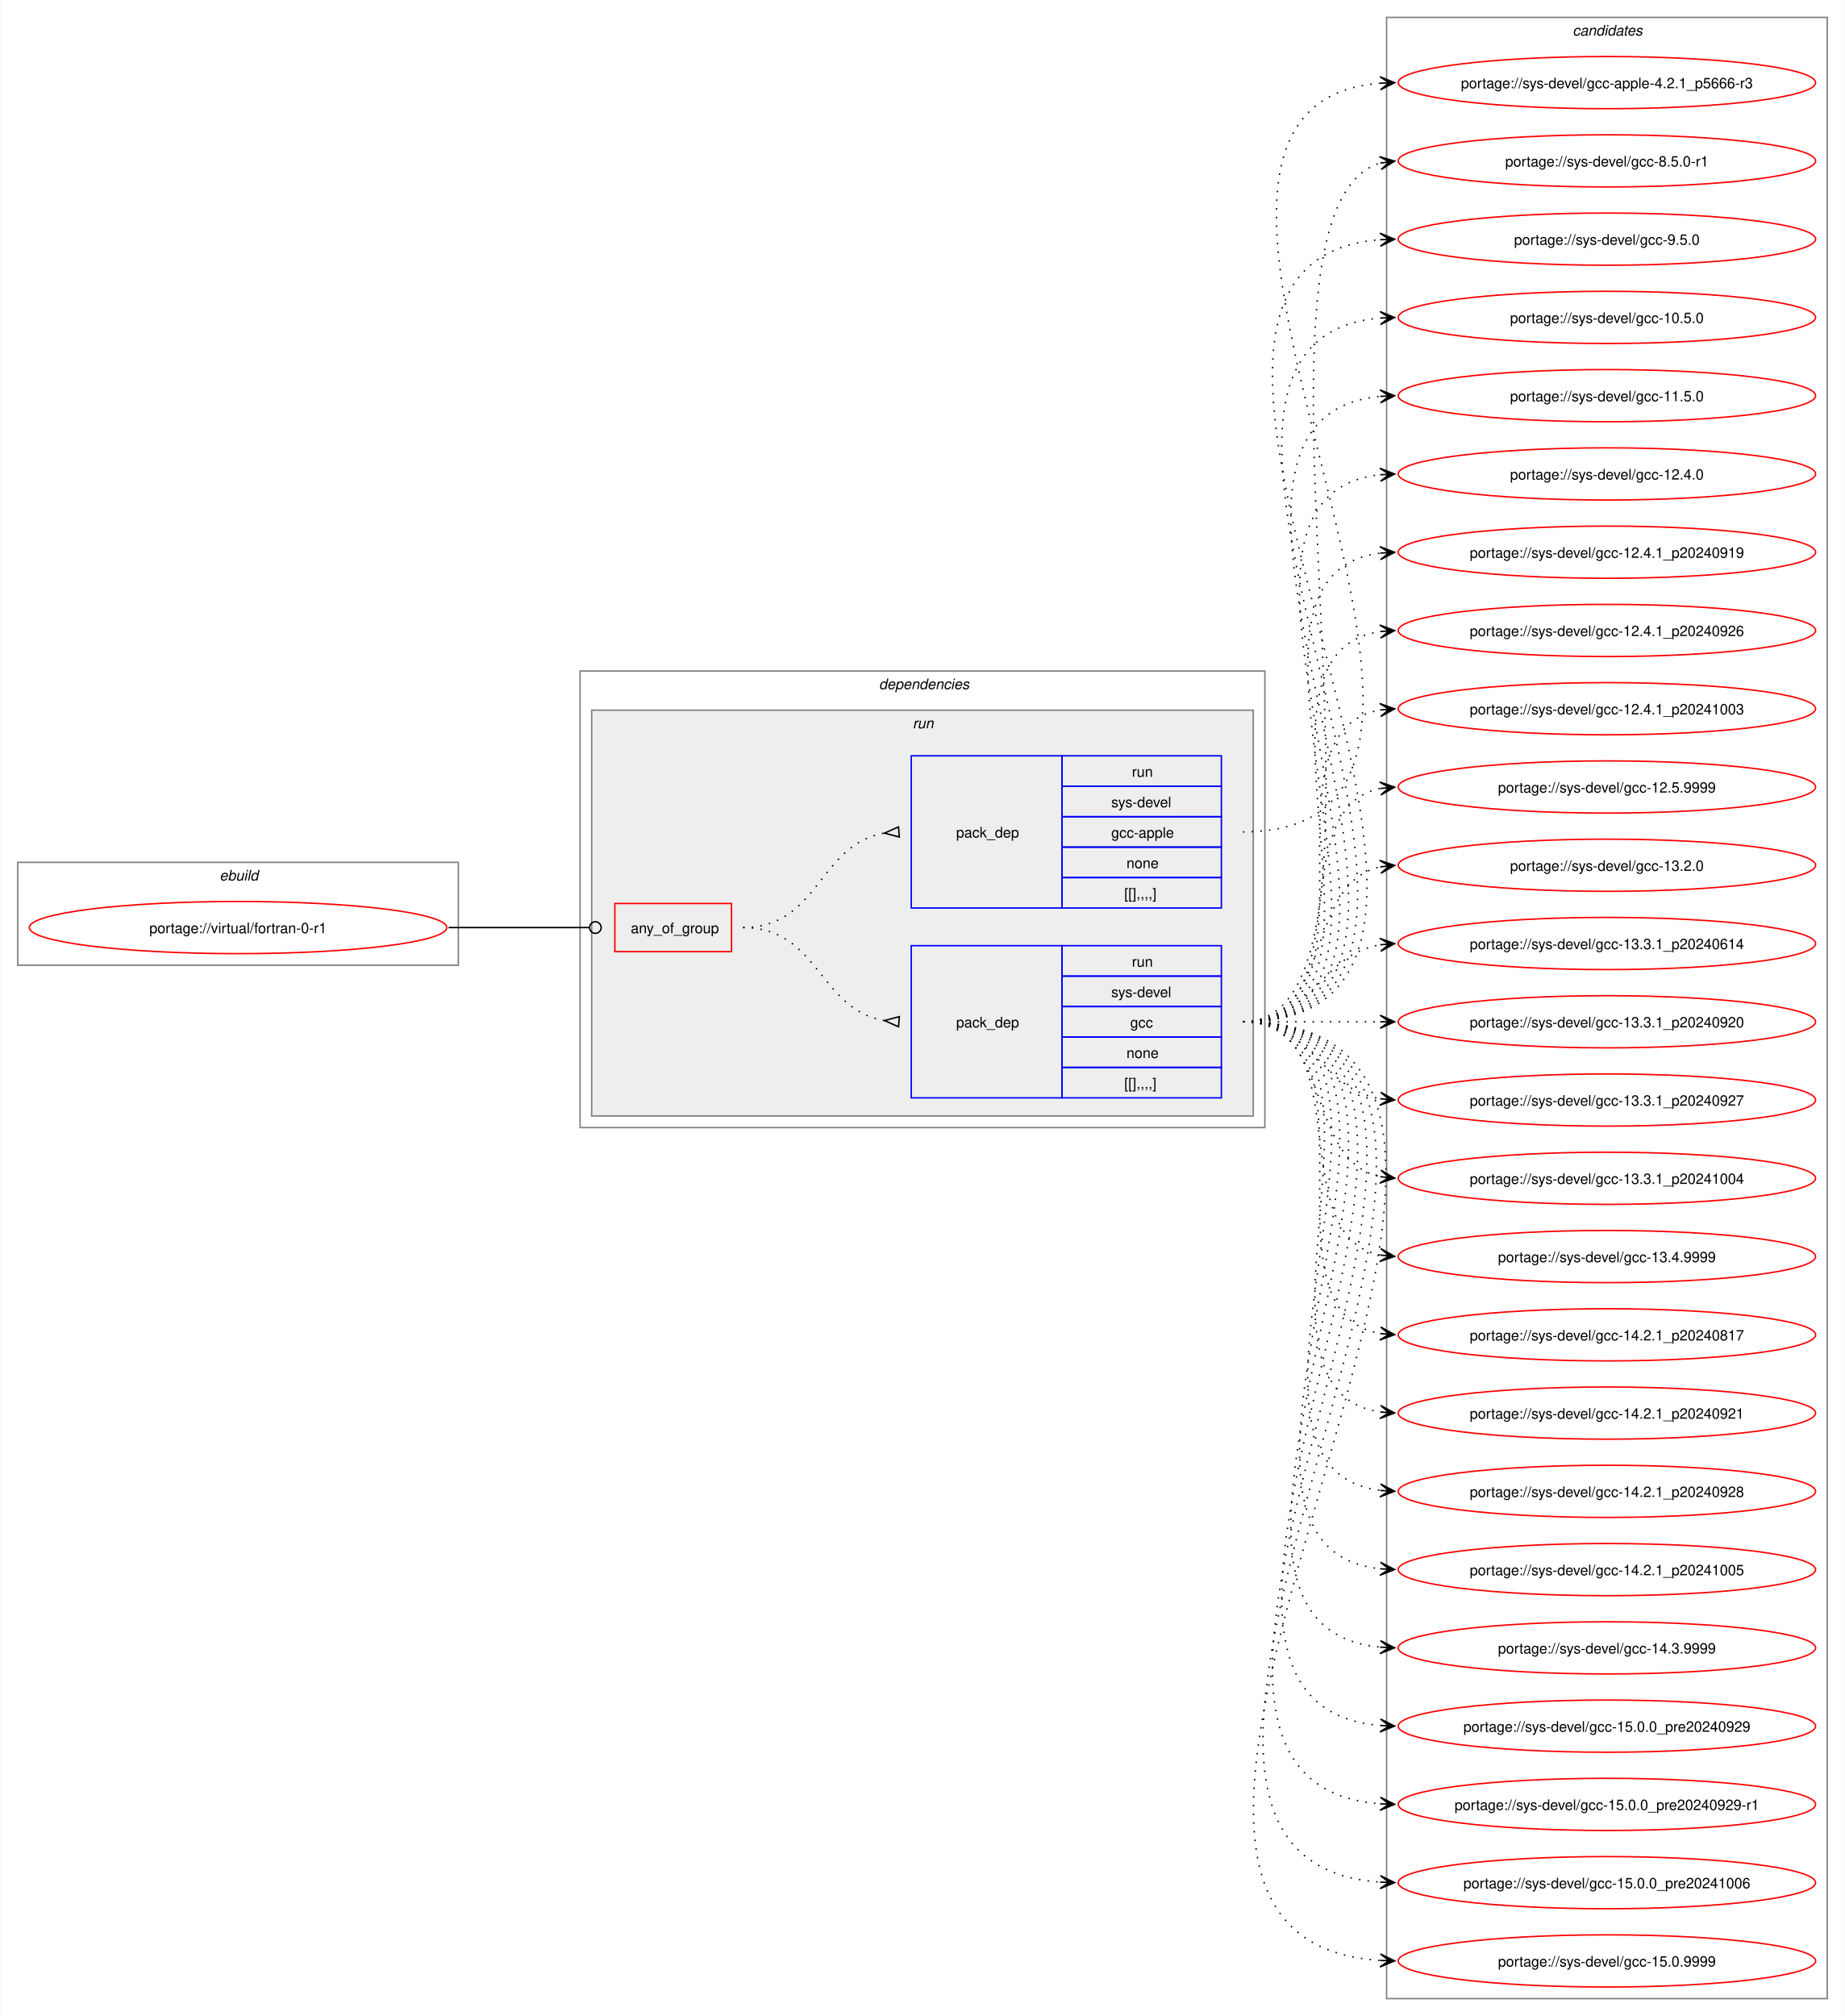
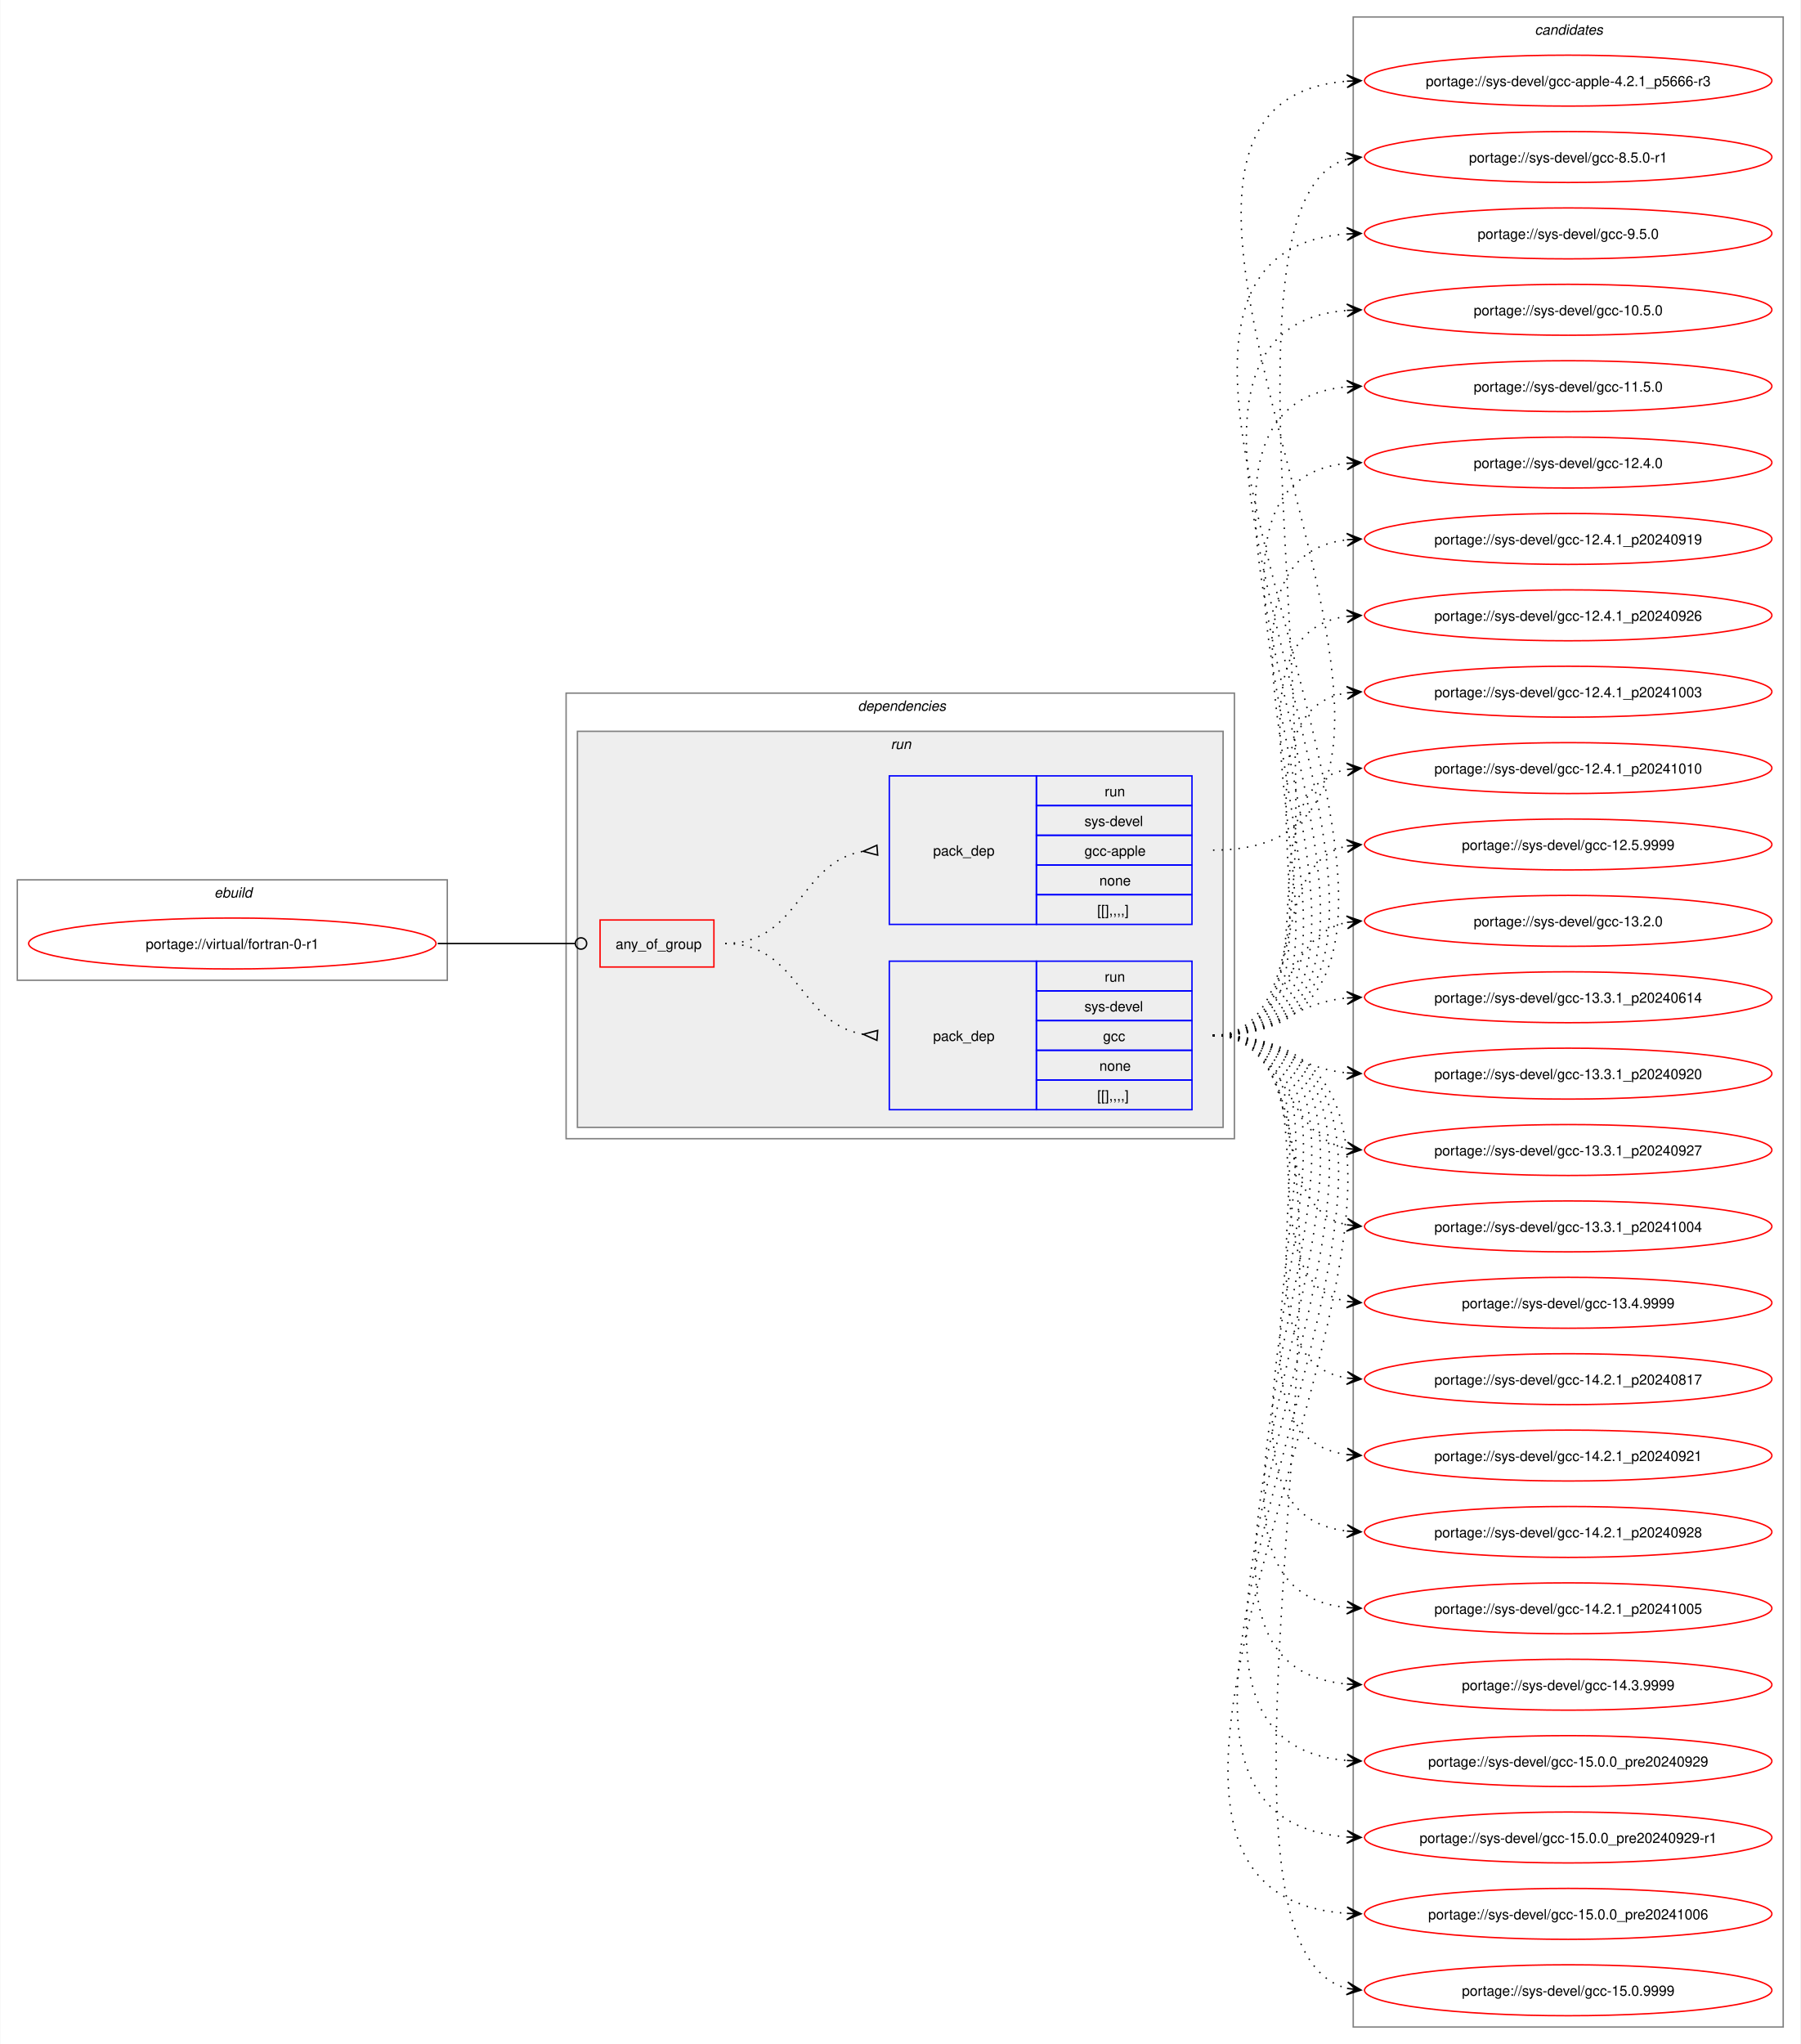
- <svg xmlns="http://www.w3.org/2000/svg" xmlns:xlink="http://www.w3.org/1999/xlink" width="1273pt" height="1391pt" viewBox="0.00 0.00 1272.50 1391.00">
-   <g id="graph0" class="graph" transform="scale(1 1) rotate(0) translate(4 1387)">
-     <polygon fill="white" stroke="none" points="-4,4 -4,-1387 1268.5,-1387 1268.5,4 -4,4" />
+ <svg xmlns="http://www.w3.org/2000/svg" xmlns:xlink="http://www.w3.org/1999/xlink" width="1273pt" height="1445pt" viewBox="0.00 0.00 1272.50 1445.00">
+   <g id="graph0" class="graph" transform="scale(1 1) rotate(0) translate(4 1441)">
+     <polygon fill="white" stroke="none" points="-4,4 -4,-1441 1268.5,-1441 1268.5,4 -4,4" />
    <g id="clust1" class="cluster">
-       <polygon fill="none" stroke="gray" points="8,-721 8,-792 312,-792 312,-721 8,-721" />
-       <text text-anchor="start" x="147.25" y="-779.5" font-family="Helvetica,sans-Serif" font-style="italic" font-size="10.00">ebuild</text>
+       <polygon fill="none" stroke="gray" points="8,-748 8,-819 312,-819 312,-748 8,-748" />
+       <text text-anchor="start" x="147.25" y="-806.5" font-family="Helvetica,sans-Serif" font-style="italic" font-size="10.00">ebuild</text>
    </g>
    <g id="clust2" class="cluster">
-       <polygon fill="none" stroke="gray" points="396,-609 396,-924 868.5,-924 868.5,-609 396,-609" />
-       <text text-anchor="start" x="602.25" y="-911.5" font-family="Helvetica,sans-Serif" font-style="italic" font-size="10.00">dependencies</text>
+       <polygon fill="none" stroke="gray" points="396,-636 396,-951 868.5,-951 868.5,-636 396,-636" />
+       <text text-anchor="start" x="602.25" y="-938.5" font-family="Helvetica,sans-Serif" font-style="italic" font-size="10.00">dependencies</text>
    </g>
    <g id="clust5" class="cluster">
-       <polygon fill="#eeeeee" stroke="gray" points="404,-617 404,-897 860.5,-897 860.5,-617 404,-617" />
-       <text text-anchor="start" x="625.5" y="-884.5" font-family="Helvetica,sans-Serif" font-style="italic" font-size="10.00">run</text>
+       <polygon fill="#eeeeee" stroke="gray" points="404,-644 404,-924 860.5,-924 860.5,-644 404,-644" />
+       <text text-anchor="start" x="625.5" y="-911.5" font-family="Helvetica,sans-Serif" font-style="italic" font-size="10.00">run</text>
    </g>
    <g id="clust9" class="cluster">
-       <polygon fill="none" stroke="gray" points="952.5,-8 952.5,-1375 1256.5,-1375 1256.5,-8 952.5,-8" />
-       <text text-anchor="start" x="1080.88" y="-1362.5" font-family="Helvetica,sans-Serif" font-style="italic" font-size="10.00">candidates</text>
+       <polygon fill="none" stroke="gray" points="952.5,-8 952.5,-1429 1256.5,-1429 1256.5,-8 952.5,-8" />
+       <text text-anchor="start" x="1080.88" y="-1416.5" font-family="Helvetica,sans-Serif" font-style="italic" font-size="10.00">candidates</text>
    </g>
    <g id="node1" class="node">
      <g id="a_node1">
        <a xlink:href="../virtual/fortran-0-r1.svg" xlink:title="portage://virtual/fortran-0-r1">
-           <ellipse fill="none" stroke="red" cx="160" cy="-747" rx="144" ry="18" />
-           <text text-anchor="middle" x="160" y="-743.12" font-family="Helvetica,sans-Serif" font-size="10.00">portage://virtual/fortran-0-r1</text>
+           <ellipse fill="none" stroke="red" cx="160" cy="-774" rx="144" ry="18" />
+           <text text-anchor="middle" x="160" y="-770.12" font-family="Helvetica,sans-Serif" font-size="10.00">portage://virtual/fortran-0-r1</text>
        </a>
      </g>
    </g>
    <g id="node2" class="node">
-       <polygon fill="none" stroke="red" points="420,-730.38 420,-763.62 500.5,-763.62 500.5,-730.38 420,-730.38" />
-       <text text-anchor="start" x="431" y="-743.12" font-family="Helvetica,sans-Serif" font-size="10.00">any_of_group</text>
+       <polygon fill="none" stroke="red" points="420,-757.38 420,-790.62 500.5,-790.62 500.5,-757.38 420,-757.38" />
+       <text text-anchor="start" x="431" y="-770.12" font-family="Helvetica,sans-Serif" font-size="10.00">any_of_group</text>
    </g>
    <g id="edge3" class="edge">
-       <path fill="none" stroke="black" d="M305.23,-747C349.14,-747 362.3,-747 402.12,-747" />
-       <ellipse fill="none" stroke="black" cx="406.55" cy="-747" rx="4" ry="4" />
+       <path fill="none" stroke="black" d="M305.23,-774C349.14,-774 362.3,-774 402.12,-774" />
+       <ellipse fill="none" stroke="black" cx="406.55" cy="-774" rx="4" ry="4" />
    </g>
    <g id="node3" class="node">
-       <polygon fill="none" stroke="blue" points="624.5,-629.5 624.5,-734.5 728.5,-734.5 728.5,-629.5 624.5,-629.5" />
-       <text text-anchor="start" x="655.5" y="-678.12" font-family="Helvetica,sans-Serif" font-size="10.00">pack_dep</text>
-       <polygon fill="none" stroke="blue" points="728.5,-713.5 728.5,-734.5 838.5,-734.5 838.5,-713.5 728.5,-713.5" />
-       <text text-anchor="start" x="776.75" y="-720" font-family="Helvetica,sans-Serif" font-size="10.00">run</text>
-       <polygon fill="none" stroke="blue" points="728.5,-692.5 728.5,-713.5 838.5,-713.5 838.5,-692.5 728.5,-692.5" />
-       <text text-anchor="start" x="762.5" y="-699" font-family="Helvetica,sans-Serif" font-size="10.00">sys-devel</text>
-       <polygon fill="none" stroke="blue" points="728.5,-671.5 728.5,-692.5 838.5,-692.5 838.5,-671.5 728.5,-671.5" />
-       <text text-anchor="start" x="775.62" y="-678" font-family="Helvetica,sans-Serif" font-size="10.00">gcc</text>
-       <polygon fill="none" stroke="blue" points="728.5,-650.5 728.5,-671.5 838.5,-671.5 838.5,-650.5 728.5,-650.5" />
-       <text text-anchor="start" x="773" y="-657" font-family="Helvetica,sans-Serif" font-size="10.00">none</text>
-       <polygon fill="none" stroke="blue" points="728.5,-629.5 728.5,-650.5 838.5,-650.5 838.5,-629.5 728.5,-629.5" />
-       <text text-anchor="start" x="771.5" y="-636" font-family="Helvetica,sans-Serif" font-size="10.00">[[],,,,]</text>
+       <polygon fill="none" stroke="blue" points="624.5,-656.5 624.5,-761.5 728.5,-761.5 728.5,-656.5 624.5,-656.5" />
+       <text text-anchor="start" x="655.5" y="-705.12" font-family="Helvetica,sans-Serif" font-size="10.00">pack_dep</text>
+       <polygon fill="none" stroke="blue" points="728.5,-740.5 728.5,-761.5 838.5,-761.5 838.5,-740.5 728.5,-740.5" />
+       <text text-anchor="start" x="776.75" y="-747" font-family="Helvetica,sans-Serif" font-size="10.00">run</text>
+       <polygon fill="none" stroke="blue" points="728.5,-719.5 728.5,-740.5 838.5,-740.5 838.5,-719.5 728.5,-719.5" />
+       <text text-anchor="start" x="762.5" y="-726" font-family="Helvetica,sans-Serif" font-size="10.00">sys-devel</text>
+       <polygon fill="none" stroke="blue" points="728.5,-698.5 728.5,-719.5 838.5,-719.5 838.5,-698.5 728.5,-698.5" />
+       <text text-anchor="start" x="775.62" y="-705" font-family="Helvetica,sans-Serif" font-size="10.00">gcc</text>
+       <polygon fill="none" stroke="blue" points="728.5,-677.5 728.5,-698.5 838.5,-698.5 838.5,-677.5 728.5,-677.5" />
+       <text text-anchor="start" x="773" y="-684" font-family="Helvetica,sans-Serif" font-size="10.00">none</text>
+       <polygon fill="none" stroke="blue" points="728.5,-656.5 728.5,-677.5 838.5,-677.5 838.5,-656.5 728.5,-656.5" />
+       <text text-anchor="start" x="771.5" y="-663" font-family="Helvetica,sans-Serif" font-size="10.00">[[],,,,]</text>
    </g>
    <g id="edge1" class="edge">
-       <path fill="none" stroke="black" stroke-dasharray="1,5" d="M508.5,-747C560.8,-747 560.75,-690.35 606.1,-682.82" />
-       <polygon fill="none" stroke="black" points="616.28,-685.53 606.03,-682.83 615.73,-678.55 616.28,-685.53" />
+       <path fill="none" stroke="black" stroke-dasharray="1,5" d="M508.5,-774C560.8,-774 560.75,-717.35 606.1,-709.82" />
+       <polygon fill="none" stroke="black" points="616.28,-712.53 606.03,-709.83 615.73,-705.55 616.28,-712.53" />
    </g>
    <g id="node4" class="node">
-       <polygon fill="none" stroke="blue" points="624.5,-760.5 624.5,-865.5 728.5,-865.5 728.5,-760.5 624.5,-760.5" />
-       <text text-anchor="start" x="655.5" y="-809.12" font-family="Helvetica,sans-Serif" font-size="10.00">pack_dep</text>
-       <polygon fill="none" stroke="blue" points="728.5,-844.5 728.5,-865.5 838.5,-865.5 838.5,-844.5 728.5,-844.5" />
-       <text text-anchor="start" x="776.75" y="-851" font-family="Helvetica,sans-Serif" font-size="10.00">run</text>
-       <polygon fill="none" stroke="blue" points="728.5,-823.5 728.5,-844.5 838.5,-844.5 838.5,-823.5 728.5,-823.5" />
-       <text text-anchor="start" x="762.5" y="-830" font-family="Helvetica,sans-Serif" font-size="10.00">sys-devel</text>
-       <polygon fill="none" stroke="blue" points="728.5,-802.5 728.5,-823.5 838.5,-823.5 838.5,-802.5 728.5,-802.5" />
-       <text text-anchor="start" x="762.5" y="-809" font-family="Helvetica,sans-Serif" font-size="10.00">gcc-apple</text>
-       <polygon fill="none" stroke="blue" points="728.5,-781.5 728.5,-802.5 838.5,-802.5 838.5,-781.5 728.5,-781.5" />
-       <text text-anchor="start" x="773" y="-788" font-family="Helvetica,sans-Serif" font-size="10.00">none</text>
-       <polygon fill="none" stroke="blue" points="728.5,-760.5 728.5,-781.5 838.5,-781.5 838.5,-760.5 728.5,-760.5" />
-       <text text-anchor="start" x="771.5" y="-767" font-family="Helvetica,sans-Serif" font-size="10.00">[[],,,,]</text>
+       <polygon fill="none" stroke="blue" points="624.5,-787.5 624.5,-892.5 728.5,-892.5 728.5,-787.5 624.5,-787.5" />
+       <text text-anchor="start" x="655.5" y="-836.12" font-family="Helvetica,sans-Serif" font-size="10.00">pack_dep</text>
+       <polygon fill="none" stroke="blue" points="728.5,-871.5 728.5,-892.5 838.5,-892.5 838.5,-871.5 728.5,-871.5" />
+       <text text-anchor="start" x="776.75" y="-878" font-family="Helvetica,sans-Serif" font-size="10.00">run</text>
+       <polygon fill="none" stroke="blue" points="728.5,-850.5 728.5,-871.5 838.5,-871.5 838.5,-850.5 728.5,-850.5" />
+       <text text-anchor="start" x="762.5" y="-857" font-family="Helvetica,sans-Serif" font-size="10.00">sys-devel</text>
+       <polygon fill="none" stroke="blue" points="728.5,-829.5 728.5,-850.5 838.5,-850.5 838.5,-829.5 728.5,-829.5" />
+       <text text-anchor="start" x="762.5" y="-836" font-family="Helvetica,sans-Serif" font-size="10.00">gcc-apple</text>
+       <polygon fill="none" stroke="blue" points="728.5,-808.5 728.5,-829.5 838.5,-829.5 838.5,-808.5 728.5,-808.5" />
+       <text text-anchor="start" x="773" y="-815" font-family="Helvetica,sans-Serif" font-size="10.00">none</text>
+       <polygon fill="none" stroke="blue" points="728.5,-787.5 728.5,-808.5 838.5,-808.5 838.5,-787.5 728.5,-787.5" />
+       <text text-anchor="start" x="771.5" y="-794" font-family="Helvetica,sans-Serif" font-size="10.00">[[],,,,]</text>
    </g>
    <g id="edge2" class="edge">
-       <path fill="none" stroke="black" stroke-dasharray="1,5" d="M508.5,-747C561.02,-747 560.58,-804.53 606.06,-812.17" />
-       <polygon fill="none" stroke="black" points="615.72,-816.45 606.03,-812.16 616.28,-809.47 615.72,-816.45" />
+       <path fill="none" stroke="black" stroke-dasharray="1,5" d="M508.5,-774C561.02,-774 560.58,-831.53 606.06,-839.17" />
+       <polygon fill="none" stroke="black" points="615.72,-843.45 606.03,-839.16 616.28,-836.47 615.72,-843.45" />
    </g>
    <g id="node5" class="node">
      <g id="a_node5">
        <a xlink:href="../sys-devel/gcc-15.0.9999.svg" xlink:title="portage://sys-devel/gcc-15.0.9999">
          <ellipse fill="none" stroke="red" cx="1104.5" cy="-34" rx="144" ry="18" />
          <text text-anchor="middle" x="1104.5" y="-30.12" font-family="Helvetica,sans-Serif" font-size="10.00">portage://sys-devel/gcc-15.0.9999</text>
        </a>
      </g>
    </g>
    <g id="edge4" class="edge">
-       <path fill="none" stroke="black" stroke-dasharray="1,5" d="M853.39,-682C1141.36,-682 679.91,-50.97 948.12,-34.33" />
-       <polygon fill="black" stroke="black" points="958.05,-34.04 948.19,-38.84 954.27,-34.15 948.05,-34.34 948.05,-34.34 948.05,-34.34 954.27,-34.15 947.92,-29.84 958.05,-34.04" />
+       <path fill="none" stroke="black" stroke-dasharray="1,5" d="M853.39,-709C1001.37,-709 817.25,-67.84 948.36,-35.28" />
+       <polygon fill="black" stroke="black" points="958.06,-34.14 948.65,-39.78 954.3,-34.58 948.12,-35.31 948.12,-35.31 948.12,-35.31 954.3,-34.58 947.6,-30.84 958.06,-34.14" />
    </g>
    <g id="node6" class="node">
      <g id="a_node6">
        <a xlink:href="../sys-devel/gcc-15.0.0_pre20241006.svg" xlink:title="portage://sys-devel/gcc-15.0.0_pre20241006">
          <ellipse fill="none" stroke="red" cx="1104.5" cy="-88" rx="144" ry="18" />
          <text text-anchor="middle" x="1104.5" y="-84.12" font-family="Helvetica,sans-Serif" font-size="10.00">portage://sys-devel/gcc-15.0.0_pre20241006</text>
        </a>
      </g>
    </g>
    <g id="edge5" class="edge">
-       <path fill="none" stroke="black" stroke-dasharray="1,5" d="M853.39,-682C1117.75,-682 703.15,-104.7 948.29,-88.35" />
-       <polygon fill="black" stroke="black" points="958.05,-88.04 948.2,-92.86 954.27,-88.16 948.05,-88.36 948.05,-88.36 948.05,-88.36 954.27,-88.16 947.91,-83.86 958.05,-88.04" />
+       <path fill="none" stroke="black" stroke-dasharray="1,5" d="M853.39,-709C1129.54,-709 691.56,-104.86 948.19,-88.35" />
+       <polygon fill="black" stroke="black" points="958.05,-88.04 948.19,-92.85 954.27,-88.16 948.05,-88.35 948.05,-88.35 948.05,-88.35 954.27,-88.16 947.91,-83.85 958.05,-88.04" />
    </g>
    <g id="node7" class="node">
      <g id="a_node7">
        <a xlink:href="../sys-devel/gcc-15.0.0_pre20240929-r1.svg" xlink:title="portage://sys-devel/gcc-15.0.0_pre20240929-r1">
          <ellipse fill="none" stroke="red" cx="1104.5" cy="-142" rx="144" ry="18" />
          <text text-anchor="middle" x="1104.5" y="-138.12" font-family="Helvetica,sans-Serif" font-size="10.00">portage://sys-devel/gcc-15.0.0_pre20240929-r1</text>
        </a>
      </g>
    </g>
    <g id="edge6" class="edge">
-       <path fill="none" stroke="black" stroke-dasharray="1,5" d="M853.39,-682C1094.14,-682 726.52,-158.74 948.26,-142.39" />
-       <polygon fill="black" stroke="black" points="958.05,-142.04 948.21,-146.9 954.27,-142.18 948.05,-142.4 948.05,-142.4 948.05,-142.4 954.27,-142.18 947.89,-137.9 958.05,-142.04" />
+       <path fill="none" stroke="black" stroke-dasharray="1,5" d="M853.39,-709C1105.86,-709 715.07,-159.04 948.08,-142.39" />
+       <polygon fill="black" stroke="black" points="958.05,-142.04 948.21,-146.88 954.27,-142.17 948.05,-142.39 948.05,-142.39 948.05,-142.39 954.27,-142.17 947.9,-137.89 958.05,-142.04" />
    </g>
    <g id="node8" class="node">
      <g id="a_node8">
        <a xlink:href="../sys-devel/gcc-15.0.0_pre20240929.svg" xlink:title="portage://sys-devel/gcc-15.0.0_pre20240929">
          <ellipse fill="none" stroke="red" cx="1104.5" cy="-196" rx="144" ry="18" />
          <text text-anchor="middle" x="1104.5" y="-192.12" font-family="Helvetica,sans-Serif" font-size="10.00">portage://sys-devel/gcc-15.0.0_pre20240929</text>
        </a>
      </g>
    </g>
    <g id="edge7" class="edge">
-       <path fill="none" stroke="black" stroke-dasharray="1,5" d="M853.39,-682C1070.57,-682 749.85,-212.94 948.12,-196.45" />
-       <polygon fill="black" stroke="black" points="958.05,-196.05 948.24,-200.94 954.27,-196.2 948.06,-196.45 948.06,-196.45 948.06,-196.45 954.27,-196.2 947.88,-191.95 958.05,-196.05" />
+       <path fill="none" stroke="black" stroke-dasharray="1,5" d="M853.39,-709C1082.33,-709 738.24,-212.89 948.16,-196.42" />
+       <polygon fill="black" stroke="black" points="958.05,-196.05 948.23,-200.92 954.27,-196.19 948.06,-196.42 948.06,-196.42 948.06,-196.42 954.27,-196.19 947.89,-191.93 958.05,-196.05" />
    </g>
    <g id="node9" class="node">
      <g id="a_node9">
        <a xlink:href="../sys-devel/gcc-14.3.9999.svg" xlink:title="portage://sys-devel/gcc-14.3.9999">
          <ellipse fill="none" stroke="red" cx="1104.5" cy="-250" rx="144" ry="18" />
          <text text-anchor="middle" x="1104.5" y="-246.12" font-family="Helvetica,sans-Serif" font-size="10.00">portage://sys-devel/gcc-14.3.9999</text>
        </a>
      </g>
    </g>
    <g id="edge8" class="edge">
-       <path fill="none" stroke="black" stroke-dasharray="1,5" d="M853.39,-682C1047.21,-682 772.71,-266.71 948.23,-250.49" />
-       <polygon fill="black" stroke="black" points="958.05,-250.05 948.26,-254.99 954.27,-250.22 948.06,-250.5 948.06,-250.5 948.06,-250.5 954.27,-250.22 947.86,-246 958.05,-250.05" />
+       <path fill="none" stroke="black" stroke-dasharray="1,5" d="M853.39,-709C1058.86,-709 761.34,-266.88 948.14,-250.47" />
+       <polygon fill="black" stroke="black" points="958.05,-250.05 948.25,-254.97 954.27,-250.21 948.06,-250.47 948.06,-250.47 948.06,-250.47 954.27,-250.21 947.87,-245.98 958.05,-250.05" />
    </g>
    <g id="node10" class="node">
      <g id="a_node10">
        <a xlink:href="../sys-devel/gcc-14.2.1_p20241005.svg" xlink:title="portage://sys-devel/gcc-14.2.1_p20241005">
          <ellipse fill="none" stroke="red" cx="1104.5" cy="-304" rx="144" ry="18" />
          <text text-anchor="middle" x="1104.5" y="-300.12" font-family="Helvetica,sans-Serif" font-size="10.00">portage://sys-devel/gcc-14.2.1_p20241005</text>
        </a>
      </g>
    </g>
    <g id="edge9" class="edge">
-       <path fill="none" stroke="black" stroke-dasharray="1,5" d="M853.39,-682C1023.94,-682 795.51,-320.79 948.13,-304.56" />
-       <polygon fill="black" stroke="black" points="958.05,-304.06 948.29,-309.06 954.27,-304.25 948.06,-304.57 948.06,-304.57 948.06,-304.57 954.27,-304.25 947.83,-300.07 958.05,-304.06" />
+       <path fill="none" stroke="black" stroke-dasharray="1,5" d="M853.39,-709C1035.62,-709 783.95,-320.44 948.38,-304.5" />
+       <polygon fill="black" stroke="black" points="958.05,-304.06 948.27,-309.01 954.27,-304.23 948.06,-304.52 948.06,-304.52 948.06,-304.52 954.27,-304.23 947.85,-300.02 958.05,-304.06" />
    </g>
    <g id="node11" class="node">
      <g id="a_node11">
        <a xlink:href="../sys-devel/gcc-14.2.1_p20240928.svg" xlink:title="portage://sys-devel/gcc-14.2.1_p20240928">
          <ellipse fill="none" stroke="red" cx="1104.5" cy="-358" rx="144" ry="18" />
          <text text-anchor="middle" x="1104.5" y="-354.12" font-family="Helvetica,sans-Serif" font-size="10.00">portage://sys-devel/gcc-14.2.1_p20240928</text>
        </a>
      </g>
    </g>
    <g id="edge10" class="edge">
-       <path fill="none" stroke="black" stroke-dasharray="1,5" d="M853.39,-682C1001.04,-682 817.56,-374.24 948.39,-358.62" />
-       <polygon fill="black" stroke="black" points="958.05,-358.07 948.32,-363.13 954.27,-358.28 948.07,-358.63 948.07,-358.63 948.07,-358.63 954.27,-358.28 947.81,-354.14 958.05,-358.07" />
+       <path fill="none" stroke="black" stroke-dasharray="1,5" d="M853.39,-709C1012.51,-709 806.43,-374.26 948.43,-358.57" />
+       <polygon fill="black" stroke="black" points="958.05,-358.06 948.3,-363.08 954.27,-358.26 948.06,-358.59 948.06,-358.59 948.06,-358.59 954.27,-358.26 947.83,-354.09 958.05,-358.06" />
    </g>
    <g id="node12" class="node">
      <g id="a_node12">
        <a xlink:href="../sys-devel/gcc-14.2.1_p20240921.svg" xlink:title="portage://sys-devel/gcc-14.2.1_p20240921">
          <ellipse fill="none" stroke="red" cx="1104.5" cy="-412" rx="144" ry="18" />
          <text text-anchor="middle" x="1104.5" y="-408.12" font-family="Helvetica,sans-Serif" font-size="10.00">portage://sys-devel/gcc-14.2.1_p20240921</text>
        </a>
      </g>
    </g>
    <g id="edge11" class="edge">
-       <path fill="none" stroke="black" stroke-dasharray="1,5" d="M853.39,-682C978.38,-682 839.31,-428.1 948.32,-412.73" />
-       <polygon fill="black" stroke="black" points="958.05,-412.08 948.37,-417.23 954.28,-412.33 948.07,-412.74 948.07,-412.74 948.07,-412.74 954.28,-412.33 947.77,-408.25 958.05,-412.08" />
+       <path fill="none" stroke="black" stroke-dasharray="1,5" d="M853.39,-709C989.56,-709 828.75,-428.58 948.1,-412.7" />
+       <polygon fill="black" stroke="black" points="958.05,-412.08 948.35,-417.19 954.28,-412.31 948.07,-412.7 948.07,-412.7 948.07,-412.7 954.28,-412.31 947.79,-408.21 958.05,-412.08" />
    </g>
    <g id="node13" class="node">
      <g id="a_node13">
        <a xlink:href="../sys-devel/gcc-14.2.1_p20240817.svg" xlink:title="portage://sys-devel/gcc-14.2.1_p20240817">
          <ellipse fill="none" stroke="red" cx="1104.5" cy="-466" rx="144" ry="18" />
          <text text-anchor="middle" x="1104.5" y="-462.12" font-family="Helvetica,sans-Serif" font-size="10.00">portage://sys-devel/gcc-14.2.1_p20240817</text>
        </a>
      </g>
    </g>
    <g id="edge12" class="edge">
-       <path fill="none" stroke="black" stroke-dasharray="1,5" d="M853.39,-682C956.33,-682 860.07,-481.73 948.23,-466.87" />
-       <polygon fill="black" stroke="black" points="958.05,-466.1 948.44,-471.37 954.28,-466.39 948.08,-466.88 948.08,-466.88 948.08,-466.88 954.28,-466.39 947.73,-462.4 958.05,-466.1" />
+       <path fill="none" stroke="black" stroke-dasharray="1,5" d="M853.39,-709C967.28,-709 849.8,-481.87 948.33,-466.79" />
+       <polygon fill="black" stroke="black" points="958.05,-466.09 948.4,-471.29 954.28,-466.36 948.08,-466.8 948.08,-466.8 948.08,-466.8 954.28,-466.36 947.75,-462.32 958.05,-466.09" />
    </g>
    <g id="node14" class="node">
      <g id="a_node14">
        <a xlink:href="../sys-devel/gcc-13.4.9999.svg" xlink:title="portage://sys-devel/gcc-13.4.9999">
          <ellipse fill="none" stroke="red" cx="1104.5" cy="-520" rx="144" ry="18" />
          <text text-anchor="middle" x="1104.5" y="-516.12" font-family="Helvetica,sans-Serif" font-size="10.00">portage://sys-devel/gcc-13.4.9999</text>
        </a>
      </g>
    </g>
    <g id="edge13" class="edge">
-       <path fill="none" stroke="black" stroke-dasharray="1,5" d="M853.39,-682C935.37,-682 879.12,-534.83 948.14,-521.03" />
-       <polygon fill="black" stroke="black" points="958.05,-520.11 948.51,-525.52 954.29,-520.46 948.1,-521.04 948.1,-521.04 948.1,-521.04 954.29,-520.46 947.68,-516.56 958.05,-520.11" />
+       <path fill="none" stroke="black" stroke-dasharray="1,5" d="M853.39,-709C945.72,-709 869.79,-535.19 948.32,-520.93" />
+       <polygon fill="black" stroke="black" points="958.05,-520.1 948.47,-525.43 954.28,-520.42 948.09,-520.95 948.09,-520.95 948.09,-520.95 954.28,-520.42 947.71,-516.46 958.05,-520.1" />
    </g>
    <g id="node15" class="node">
      <g id="a_node15">
        <a xlink:href="../sys-devel/gcc-13.3.1_p20241004.svg" xlink:title="portage://sys-devel/gcc-13.3.1_p20241004">
          <ellipse fill="none" stroke="red" cx="1104.5" cy="-574" rx="144" ry="18" />
          <text text-anchor="middle" x="1104.5" y="-570.12" font-family="Helvetica,sans-Serif" font-size="10.00">portage://sys-devel/gcc-13.3.1_p20241004</text>
        </a>
      </g>
    </g>
    <g id="edge14" class="edge">
-       <path fill="none" stroke="black" stroke-dasharray="1,5" d="M853.39,-682C916.67,-682 895.07,-586.29 948.4,-575.07" />
-       <polygon fill="black" stroke="black" points="958.05,-574.12 948.54,-579.58 954.29,-574.49 948.1,-575.1 948.1,-575.1 948.1,-575.1 954.29,-574.49 947.66,-570.62 958.05,-574.12" />
+       <path fill="none" stroke="black" stroke-dasharray="1,5" d="M853.39,-709C925.62,-709 887.59,-587.86 948.19,-575.09" />
+       <polygon fill="black" stroke="black" points="958.05,-574.12 948.54,-579.57 954.29,-574.49 948.1,-575.1 948.1,-575.1 948.1,-575.1 954.29,-574.49 947.66,-570.62 958.05,-574.12" />
    </g>
    <g id="node16" class="node">
      <g id="a_node16">
        <a xlink:href="../sys-devel/gcc-13.3.1_p20240927.svg" xlink:title="portage://sys-devel/gcc-13.3.1_p20240927">
          <ellipse fill="none" stroke="red" cx="1104.5" cy="-628" rx="144" ry="18" />
          <text text-anchor="middle" x="1104.5" y="-624.12" font-family="Helvetica,sans-Serif" font-size="10.00">portage://sys-devel/gcc-13.3.1_p20240927</text>
        </a>
      </g>
    </g>
    <g id="edge15" class="edge">
-       <path fill="none" stroke="black" stroke-dasharray="1,5" d="M853.39,-682C902.29,-682 906.12,-635.72 948.33,-628.85" />
-       <polygon fill="black" stroke="black" points="958.05,-628.09 948.43,-633.35 954.28,-628.39 948.08,-628.87 948.08,-628.87 948.08,-628.87 954.28,-628.39 947.73,-624.38 958.05,-628.09" />
+       <path fill="none" stroke="black" stroke-dasharray="1,5" d="M853.39,-709C908.7,-709 901.38,-638.4 948.37,-629.02" />
+       <polygon fill="black" stroke="black" points="958.05,-628.11 948.52,-633.53 954.29,-628.47 948.1,-629.05 948.1,-629.05 948.1,-629.05 954.29,-628.47 947.68,-624.57 958.05,-628.11" />
    </g>
    <g id="node17" class="node">
      <g id="a_node17">
        <a xlink:href="../sys-devel/gcc-13.3.1_p20240920.svg" xlink:title="portage://sys-devel/gcc-13.3.1_p20240920">
          <ellipse fill="none" stroke="red" cx="1104.5" cy="-682" rx="144" ry="18" />
          <text text-anchor="middle" x="1104.5" y="-678.12" font-family="Helvetica,sans-Serif" font-size="10.00">portage://sys-devel/gcc-13.3.1_p20240920</text>
        </a>
      </g>
    </g>
    <g id="edge16" class="edge">
-       <path fill="none" stroke="black" stroke-dasharray="1,5" d="M853.39,-682C896.58,-682 910.04,-682 948.36,-682" />
-       <polygon fill="black" stroke="black" points="958.05,-682 948.05,-686.5 954.27,-682 948.05,-682 948.05,-682 948.05,-682 954.27,-682 948.05,-677.5 958.05,-682" />
+       <path fill="none" stroke="black" stroke-dasharray="1,5" d="M853.39,-709C897.97,-709 909,-686.25 948.07,-682.52" />
+       <polygon fill="black" stroke="black" points="958.05,-682.06 948.27,-687.01 954.27,-682.23 948.06,-682.52 948.06,-682.52 948.06,-682.52 954.27,-682.23 947.85,-678.02 958.05,-682.06" />
    </g>
    <g id="node18" class="node">
      <g id="a_node18">
        <a xlink:href="../sys-devel/gcc-13.3.1_p20240614.svg" xlink:title="portage://sys-devel/gcc-13.3.1_p20240614">
          <ellipse fill="none" stroke="red" cx="1104.5" cy="-736" rx="144" ry="18" />
          <text text-anchor="middle" x="1104.5" y="-732.12" font-family="Helvetica,sans-Serif" font-size="10.00">portage://sys-devel/gcc-13.3.1_p20240614</text>
        </a>
      </g>
    </g>
    <g id="edge17" class="edge">
-       <path fill="none" stroke="black" stroke-dasharray="1,5" d="M853.39,-682C902.29,-682 906.12,-728.28 948.33,-735.15" />
-       <polygon fill="black" stroke="black" points="958.05,-735.91 947.73,-739.62 954.28,-735.61 948.08,-735.13 948.08,-735.13 948.08,-735.13 954.28,-735.61 948.43,-730.65 958.05,-735.91" />
+       <path fill="none" stroke="black" stroke-dasharray="1,5" d="M853.39,-709C897.97,-709 909,-731.75 948.07,-735.48" />
+       <polygon fill="black" stroke="black" points="958.05,-735.94 947.85,-739.98 954.27,-735.77 948.06,-735.48 948.06,-735.48 948.06,-735.48 954.27,-735.77 948.27,-730.99 958.05,-735.94" />
    </g>
    <g id="node19" class="node">
      <g id="a_node19">
        <a xlink:href="../sys-devel/gcc-13.2.0.svg" xlink:title="portage://sys-devel/gcc-13.2.0">
          <ellipse fill="none" stroke="red" cx="1104.5" cy="-790" rx="144" ry="18" />
          <text text-anchor="middle" x="1104.5" y="-786.12" font-family="Helvetica,sans-Serif" font-size="10.00">portage://sys-devel/gcc-13.2.0</text>
        </a>
      </g>
    </g>
    <g id="edge18" class="edge">
-       <path fill="none" stroke="black" stroke-dasharray="1,5" d="M853.39,-682C916.67,-682 895.07,-777.71 948.4,-788.93" />
-       <polygon fill="black" stroke="black" points="958.05,-789.88 947.66,-793.38 954.29,-789.51 948.1,-788.9 948.1,-788.9 948.1,-788.9 954.29,-789.51 948.54,-784.42 958.05,-789.88" />
+       <path fill="none" stroke="black" stroke-dasharray="1,5" d="M853.39,-709C908.7,-709 901.38,-779.6 948.37,-788.98" />
+       <polygon fill="black" stroke="black" points="958.05,-789.89 947.68,-793.43 954.29,-789.53 948.1,-788.95 948.1,-788.95 948.1,-788.95 954.29,-789.53 948.52,-784.47 958.05,-789.89" />
    </g>
    <g id="node20" class="node">
      <g id="a_node20">
        <a xlink:href="../sys-devel/gcc-12.5.9999.svg" xlink:title="portage://sys-devel/gcc-12.5.9999">
          <ellipse fill="none" stroke="red" cx="1104.5" cy="-844" rx="144" ry="18" />
          <text text-anchor="middle" x="1104.5" y="-840.12" font-family="Helvetica,sans-Serif" font-size="10.00">portage://sys-devel/gcc-12.5.9999</text>
        </a>
      </g>
    </g>
    <g id="edge19" class="edge">
-       <path fill="none" stroke="black" stroke-dasharray="1,5" d="M853.39,-682C935.37,-682 879.12,-829.17 948.14,-842.97" />
-       <polygon fill="black" stroke="black" points="958.05,-843.89 947.68,-847.44 954.29,-843.54 948.1,-842.96 948.1,-842.96 948.1,-842.96 954.29,-843.54 948.51,-838.48 958.05,-843.89" />
+       <path fill="none" stroke="black" stroke-dasharray="1,5" d="M853.39,-709C925.62,-709 887.59,-830.14 948.19,-842.91" />
+       <polygon fill="black" stroke="black" points="958.05,-843.88 947.66,-847.38 954.29,-843.51 948.1,-842.9 948.1,-842.9 948.1,-842.9 954.29,-843.51 948.54,-838.43 958.05,-843.88" />
    </g>
    <g id="node21" class="node">
      <g id="a_node21">
-         <a xlink:href="../sys-devel/gcc-12.4.1_p20241003.svg" xlink:title="portage://sys-devel/gcc-12.4.1_p20241003">
+         <a xlink:href="../sys-devel/gcc-12.4.1_p20241010.svg" xlink:title="portage://sys-devel/gcc-12.4.1_p20241010">
          <ellipse fill="none" stroke="red" cx="1104.5" cy="-898" rx="144" ry="18" />
-           <text text-anchor="middle" x="1104.5" y="-894.12" font-family="Helvetica,sans-Serif" font-size="10.00">portage://sys-devel/gcc-12.4.1_p20241003</text>
+           <text text-anchor="middle" x="1104.5" y="-894.12" font-family="Helvetica,sans-Serif" font-size="10.00">portage://sys-devel/gcc-12.4.1_p20241010</text>
        </a>
      </g>
    </g>
    <g id="edge20" class="edge">
-       <path fill="none" stroke="black" stroke-dasharray="1,5" d="M853.39,-682C956.33,-682 860.07,-882.27 948.23,-897.13" />
-       <polygon fill="black" stroke="black" points="958.05,-897.9 947.73,-901.6 954.28,-897.61 948.08,-897.12 948.08,-897.12 948.08,-897.12 954.28,-897.61 948.44,-892.63 958.05,-897.9" />
+       <path fill="none" stroke="black" stroke-dasharray="1,5" d="M853.39,-709C945.72,-709 869.79,-882.81 948.32,-897.07" />
+       <polygon fill="black" stroke="black" points="958.05,-897.9 947.71,-901.54 954.28,-897.58 948.09,-897.05 948.09,-897.05 948.09,-897.05 954.28,-897.58 948.47,-892.57 958.05,-897.9" />
    </g>
    <g id="node22" class="node">
      <g id="a_node22">
-         <a xlink:href="../sys-devel/gcc-12.4.1_p20240926.svg" xlink:title="portage://sys-devel/gcc-12.4.1_p20240926">
+         <a xlink:href="../sys-devel/gcc-12.4.1_p20241003.svg" xlink:title="portage://sys-devel/gcc-12.4.1_p20241003">
          <ellipse fill="none" stroke="red" cx="1104.5" cy="-952" rx="144" ry="18" />
-           <text text-anchor="middle" x="1104.5" y="-948.12" font-family="Helvetica,sans-Serif" font-size="10.00">portage://sys-devel/gcc-12.4.1_p20240926</text>
+           <text text-anchor="middle" x="1104.5" y="-948.12" font-family="Helvetica,sans-Serif" font-size="10.00">portage://sys-devel/gcc-12.4.1_p20241003</text>
        </a>
      </g>
    </g>
    <g id="edge21" class="edge">
-       <path fill="none" stroke="black" stroke-dasharray="1,5" d="M853.39,-682C978.38,-682 839.31,-935.9 948.32,-951.27" />
-       <polygon fill="black" stroke="black" points="958.05,-951.92 947.77,-955.75 954.28,-951.67 948.07,-951.26 948.07,-951.26 948.07,-951.26 954.28,-951.67 948.37,-946.77 958.05,-951.92" />
+       <path fill="none" stroke="black" stroke-dasharray="1,5" d="M853.39,-709C967.28,-709 849.8,-936.13 948.33,-951.21" />
+       <polygon fill="black" stroke="black" points="958.05,-951.91 947.75,-955.68 954.28,-951.64 948.08,-951.2 948.08,-951.2 948.08,-951.2 954.28,-951.64 948.4,-946.71 958.05,-951.91" />
    </g>
    <g id="node23" class="node">
      <g id="a_node23">
-         <a xlink:href="../sys-devel/gcc-12.4.1_p20240919.svg" xlink:title="portage://sys-devel/gcc-12.4.1_p20240919">
+         <a xlink:href="../sys-devel/gcc-12.4.1_p20240926.svg" xlink:title="portage://sys-devel/gcc-12.4.1_p20240926">
          <ellipse fill="none" stroke="red" cx="1104.5" cy="-1006" rx="144" ry="18" />
-           <text text-anchor="middle" x="1104.5" y="-1002.12" font-family="Helvetica,sans-Serif" font-size="10.00">portage://sys-devel/gcc-12.4.1_p20240919</text>
+           <text text-anchor="middle" x="1104.5" y="-1002.12" font-family="Helvetica,sans-Serif" font-size="10.00">portage://sys-devel/gcc-12.4.1_p20240926</text>
        </a>
      </g>
    </g>
    <g id="edge22" class="edge">
-       <path fill="none" stroke="black" stroke-dasharray="1,5" d="M853.39,-682C1001.04,-682 817.56,-989.76 948.39,-1005.38" />
-       <polygon fill="black" stroke="black" points="958.05,-1005.93 947.81,-1009.86 954.27,-1005.72 948.07,-1005.37 948.07,-1005.37 948.07,-1005.37 954.27,-1005.72 948.32,-1000.87 958.05,-1005.93" />
+       <path fill="none" stroke="black" stroke-dasharray="1,5" d="M853.39,-709C989.56,-709 828.75,-989.42 948.1,-1005.3" />
+       <polygon fill="black" stroke="black" points="958.05,-1005.92 947.79,-1009.79 954.28,-1005.69 948.07,-1005.3 948.07,-1005.3 948.07,-1005.3 954.28,-1005.69 948.35,-1000.81 958.05,-1005.92" />
    </g>
    <g id="node24" class="node">
      <g id="a_node24">
-         <a xlink:href="../sys-devel/gcc-12.4.0.svg" xlink:title="portage://sys-devel/gcc-12.4.0">
+         <a xlink:href="../sys-devel/gcc-12.4.1_p20240919.svg" xlink:title="portage://sys-devel/gcc-12.4.1_p20240919">
          <ellipse fill="none" stroke="red" cx="1104.5" cy="-1060" rx="144" ry="18" />
-           <text text-anchor="middle" x="1104.5" y="-1056.12" font-family="Helvetica,sans-Serif" font-size="10.00">portage://sys-devel/gcc-12.4.0</text>
+           <text text-anchor="middle" x="1104.5" y="-1056.12" font-family="Helvetica,sans-Serif" font-size="10.00">portage://sys-devel/gcc-12.4.1_p20240919</text>
        </a>
      </g>
    </g>
    <g id="edge23" class="edge">
-       <path fill="none" stroke="black" stroke-dasharray="1,5" d="M853.39,-682C1023.94,-682 795.51,-1043.21 948.13,-1059.44" />
-       <polygon fill="black" stroke="black" points="958.05,-1059.94 947.83,-1063.93 954.27,-1059.75 948.06,-1059.43 948.06,-1059.43 948.06,-1059.43 954.27,-1059.75 948.29,-1054.94 958.05,-1059.94" />
+       <path fill="none" stroke="black" stroke-dasharray="1,5" d="M853.39,-709C1012.51,-709 806.43,-1043.74 948.43,-1059.43" />
+       <polygon fill="black" stroke="black" points="958.05,-1059.94 947.83,-1063.91 954.27,-1059.74 948.06,-1059.41 948.06,-1059.41 948.06,-1059.41 954.27,-1059.74 948.3,-1054.92 958.05,-1059.94" />
    </g>
    <g id="node25" class="node">
      <g id="a_node25">
-         <a xlink:href="../sys-devel/gcc-11.5.0.svg" xlink:title="portage://sys-devel/gcc-11.5.0">
+         <a xlink:href="../sys-devel/gcc-12.4.0.svg" xlink:title="portage://sys-devel/gcc-12.4.0">
          <ellipse fill="none" stroke="red" cx="1104.5" cy="-1114" rx="144" ry="18" />
-           <text text-anchor="middle" x="1104.5" y="-1110.12" font-family="Helvetica,sans-Serif" font-size="10.00">portage://sys-devel/gcc-11.5.0</text>
+           <text text-anchor="middle" x="1104.5" y="-1110.12" font-family="Helvetica,sans-Serif" font-size="10.00">portage://sys-devel/gcc-12.4.0</text>
        </a>
      </g>
    </g>
    <g id="edge24" class="edge">
-       <path fill="none" stroke="black" stroke-dasharray="1,5" d="M853.39,-682C1047.21,-682 772.71,-1097.29 948.23,-1113.51" />
-       <polygon fill="black" stroke="black" points="958.05,-1113.95 947.86,-1118 954.27,-1113.78 948.06,-1113.5 948.06,-1113.5 948.06,-1113.5 954.27,-1113.78 948.26,-1109.01 958.05,-1113.95" />
+       <path fill="none" stroke="black" stroke-dasharray="1,5" d="M853.39,-709C1035.62,-709 783.95,-1097.56 948.38,-1113.5" />
+       <polygon fill="black" stroke="black" points="958.05,-1113.94 947.85,-1117.98 954.27,-1113.77 948.06,-1113.48 948.06,-1113.48 948.06,-1113.48 954.27,-1113.77 948.27,-1108.99 958.05,-1113.94" />
    </g>
    <g id="node26" class="node">
      <g id="a_node26">
-         <a xlink:href="../sys-devel/gcc-10.5.0.svg" xlink:title="portage://sys-devel/gcc-10.5.0">
+         <a xlink:href="../sys-devel/gcc-11.5.0.svg" xlink:title="portage://sys-devel/gcc-11.5.0">
          <ellipse fill="none" stroke="red" cx="1104.5" cy="-1168" rx="144" ry="18" />
-           <text text-anchor="middle" x="1104.5" y="-1164.12" font-family="Helvetica,sans-Serif" font-size="10.00">portage://sys-devel/gcc-10.5.0</text>
+           <text text-anchor="middle" x="1104.5" y="-1164.12" font-family="Helvetica,sans-Serif" font-size="10.00">portage://sys-devel/gcc-11.5.0</text>
        </a>
      </g>
    </g>
    <g id="edge25" class="edge">
-       <path fill="none" stroke="black" stroke-dasharray="1,5" d="M853.39,-682C1070.57,-682 749.85,-1151.06 948.12,-1167.55" />
-       <polygon fill="black" stroke="black" points="958.05,-1167.95 947.88,-1172.05 954.27,-1167.8 948.06,-1167.55 948.06,-1167.55 948.06,-1167.55 954.27,-1167.8 948.24,-1163.06 958.05,-1167.95" />
+       <path fill="none" stroke="black" stroke-dasharray="1,5" d="M853.39,-709C1058.86,-709 761.34,-1151.12 948.14,-1167.53" />
+       <polygon fill="black" stroke="black" points="958.05,-1167.95 947.87,-1172.02 954.27,-1167.79 948.06,-1167.53 948.06,-1167.53 948.06,-1167.53 954.27,-1167.79 948.25,-1163.03 958.05,-1167.95" />
    </g>
    <g id="node27" class="node">
      <g id="a_node27">
-         <a xlink:href="../sys-devel/gcc-9.5.0.svg" xlink:title="portage://sys-devel/gcc-9.5.0">
+         <a xlink:href="../sys-devel/gcc-10.5.0.svg" xlink:title="portage://sys-devel/gcc-10.5.0">
          <ellipse fill="none" stroke="red" cx="1104.5" cy="-1222" rx="144" ry="18" />
-           <text text-anchor="middle" x="1104.5" y="-1218.12" font-family="Helvetica,sans-Serif" font-size="10.00">portage://sys-devel/gcc-9.5.0</text>
+           <text text-anchor="middle" x="1104.5" y="-1218.12" font-family="Helvetica,sans-Serif" font-size="10.00">portage://sys-devel/gcc-10.5.0</text>
        </a>
      </g>
    </g>
    <g id="edge26" class="edge">
-       <path fill="none" stroke="black" stroke-dasharray="1,5" d="M853.39,-682C1094.14,-682 726.52,-1205.26 948.26,-1221.61" />
-       <polygon fill="black" stroke="black" points="958.05,-1221.96 947.89,-1226.1 954.27,-1221.82 948.05,-1221.6 948.05,-1221.6 948.05,-1221.6 954.27,-1221.82 948.21,-1217.1 958.05,-1221.96" />
+       <path fill="none" stroke="black" stroke-dasharray="1,5" d="M853.39,-709C1082.33,-709 738.24,-1205.11 948.16,-1221.58" />
+       <polygon fill="black" stroke="black" points="958.05,-1221.95 947.89,-1226.07 954.27,-1221.81 948.06,-1221.58 948.06,-1221.58 948.06,-1221.58 954.27,-1221.81 948.23,-1217.08 958.05,-1221.95" />
    </g>
    <g id="node28" class="node">
      <g id="a_node28">
-         <a xlink:href="../sys-devel/gcc-8.5.0-r1.svg" xlink:title="portage://sys-devel/gcc-8.5.0-r1">
+         <a xlink:href="../sys-devel/gcc-9.5.0.svg" xlink:title="portage://sys-devel/gcc-9.5.0">
          <ellipse fill="none" stroke="red" cx="1104.5" cy="-1276" rx="144" ry="18" />
-           <text text-anchor="middle" x="1104.5" y="-1272.12" font-family="Helvetica,sans-Serif" font-size="10.00">portage://sys-devel/gcc-8.5.0-r1</text>
+           <text text-anchor="middle" x="1104.5" y="-1272.12" font-family="Helvetica,sans-Serif" font-size="10.00">portage://sys-devel/gcc-9.5.0</text>
        </a>
      </g>
    </g>
    <g id="edge27" class="edge">
-       <path fill="none" stroke="black" stroke-dasharray="1,5" d="M853.39,-682C983.54,-682 834.44,-1241.71 948.23,-1274.5" />
-       <polygon fill="black" stroke="black" points="958.06,-1275.84 947.54,-1278.95 954.31,-1275.33 948.15,-1274.49 948.15,-1274.49 948.15,-1274.49 954.31,-1275.33 948.76,-1270.03 958.06,-1275.84" />
+       <path fill="none" stroke="black" stroke-dasharray="1,5" d="M853.39,-709C1105.86,-709 715.07,-1258.96 948.08,-1275.61" />
+       <polygon fill="black" stroke="black" points="958.05,-1275.96 947.9,-1280.11 954.27,-1275.83 948.05,-1275.61 948.05,-1275.61 948.05,-1275.61 954.27,-1275.83 948.21,-1271.12 958.05,-1275.96" />
    </g>
    <g id="node29" class="node">
      <g id="a_node29">
+         <a xlink:href="../sys-devel/gcc-8.5.0-r1.svg" xlink:title="portage://sys-devel/gcc-8.5.0-r1">
+           <ellipse fill="none" stroke="red" cx="1104.5" cy="-1330" rx="144" ry="18" />
+           <text text-anchor="middle" x="1104.5" y="-1326.12" font-family="Helvetica,sans-Serif" font-size="10.00">portage://sys-devel/gcc-8.5.0-r1</text>
+         </a>
+       </g>
+     </g>
+     <g id="edge28" class="edge">
+       <path fill="none" stroke="black" stroke-dasharray="1,5" d="M853.39,-709C989.55,-709 828.56,-1296.5 948.47,-1328.63" />
+       <polygon fill="black" stroke="black" points="958.06,-1329.85 947.57,-1333.05 954.31,-1329.37 948.14,-1328.59 948.14,-1328.59 948.14,-1328.59 954.31,-1329.37 948.7,-1324.13 958.06,-1329.85" />
+     </g>
+     <g id="node30" class="node">
+       <g id="a_node30">
        <a xlink:href="../sys-devel/gcc-apple-4.2.1_p5666-r3.svg" xlink:title="portage://sys-devel/gcc-apple-4.2.1_p5666-r3">
-           <ellipse fill="none" stroke="red" cx="1104.5" cy="-1330" rx="144" ry="18" />
-           <text text-anchor="middle" x="1104.5" y="-1326.12" font-family="Helvetica,sans-Serif" font-size="10.00">portage://sys-devel/gcc-apple-4.2.1_p5666-r3</text>
-         </a>
-       </g>
-     </g>
-     <g id="edge28" class="edge">
-       <path fill="none" stroke="black" stroke-dasharray="1,5" d="M853.39,-813C1084.04,-813 736.61,-1312.98 948.07,-1329.58" />
-       <polygon fill="black" stroke="black" points="958.05,-1329.95 947.89,-1334.07 954.27,-1329.81 948.06,-1329.58 948.06,-1329.58 948.06,-1329.58 954.27,-1329.81 948.23,-1325.08 958.05,-1329.95" />
+           <ellipse fill="none" stroke="red" cx="1104.5" cy="-1384" rx="144" ry="18" />
+           <text text-anchor="middle" x="1104.5" y="-1380.12" font-family="Helvetica,sans-Serif" font-size="10.00">portage://sys-devel/gcc-apple-4.2.1_p5666-r3</text>
+         </a>
+       </g>
+     </g>
+     <g id="edge29" class="edge">
+       <path fill="none" stroke="black" stroke-dasharray="1,5" d="M853.39,-840C1095.85,-840 724.88,-1367.13 948.18,-1383.61" />
+       <polygon fill="black" stroke="black" points="958.05,-1383.96 947.89,-1388.1 954.27,-1383.82 948.05,-1383.6 948.05,-1383.6 948.05,-1383.6 954.27,-1383.82 948.21,-1379.1 958.05,-1383.96" />
    </g>
  </g>
</svg>
